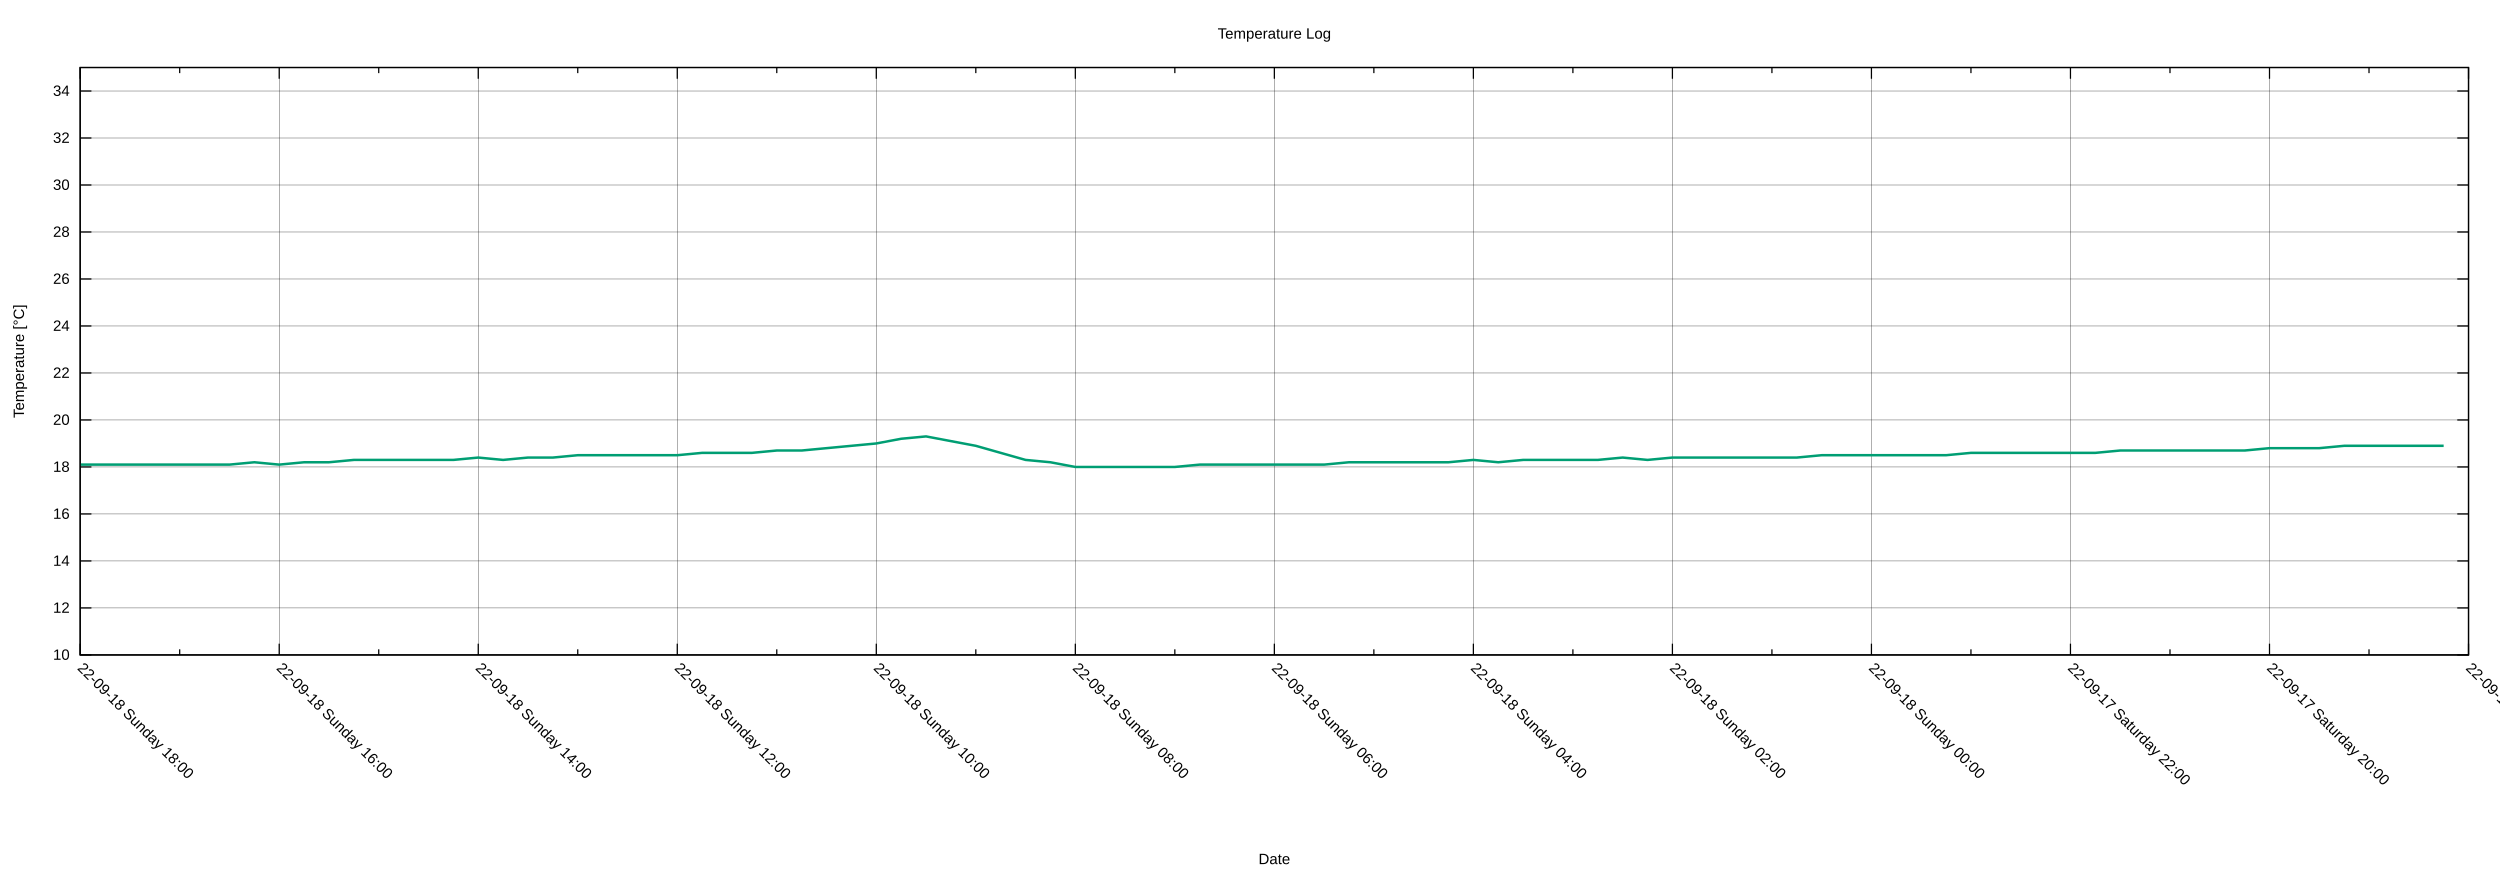
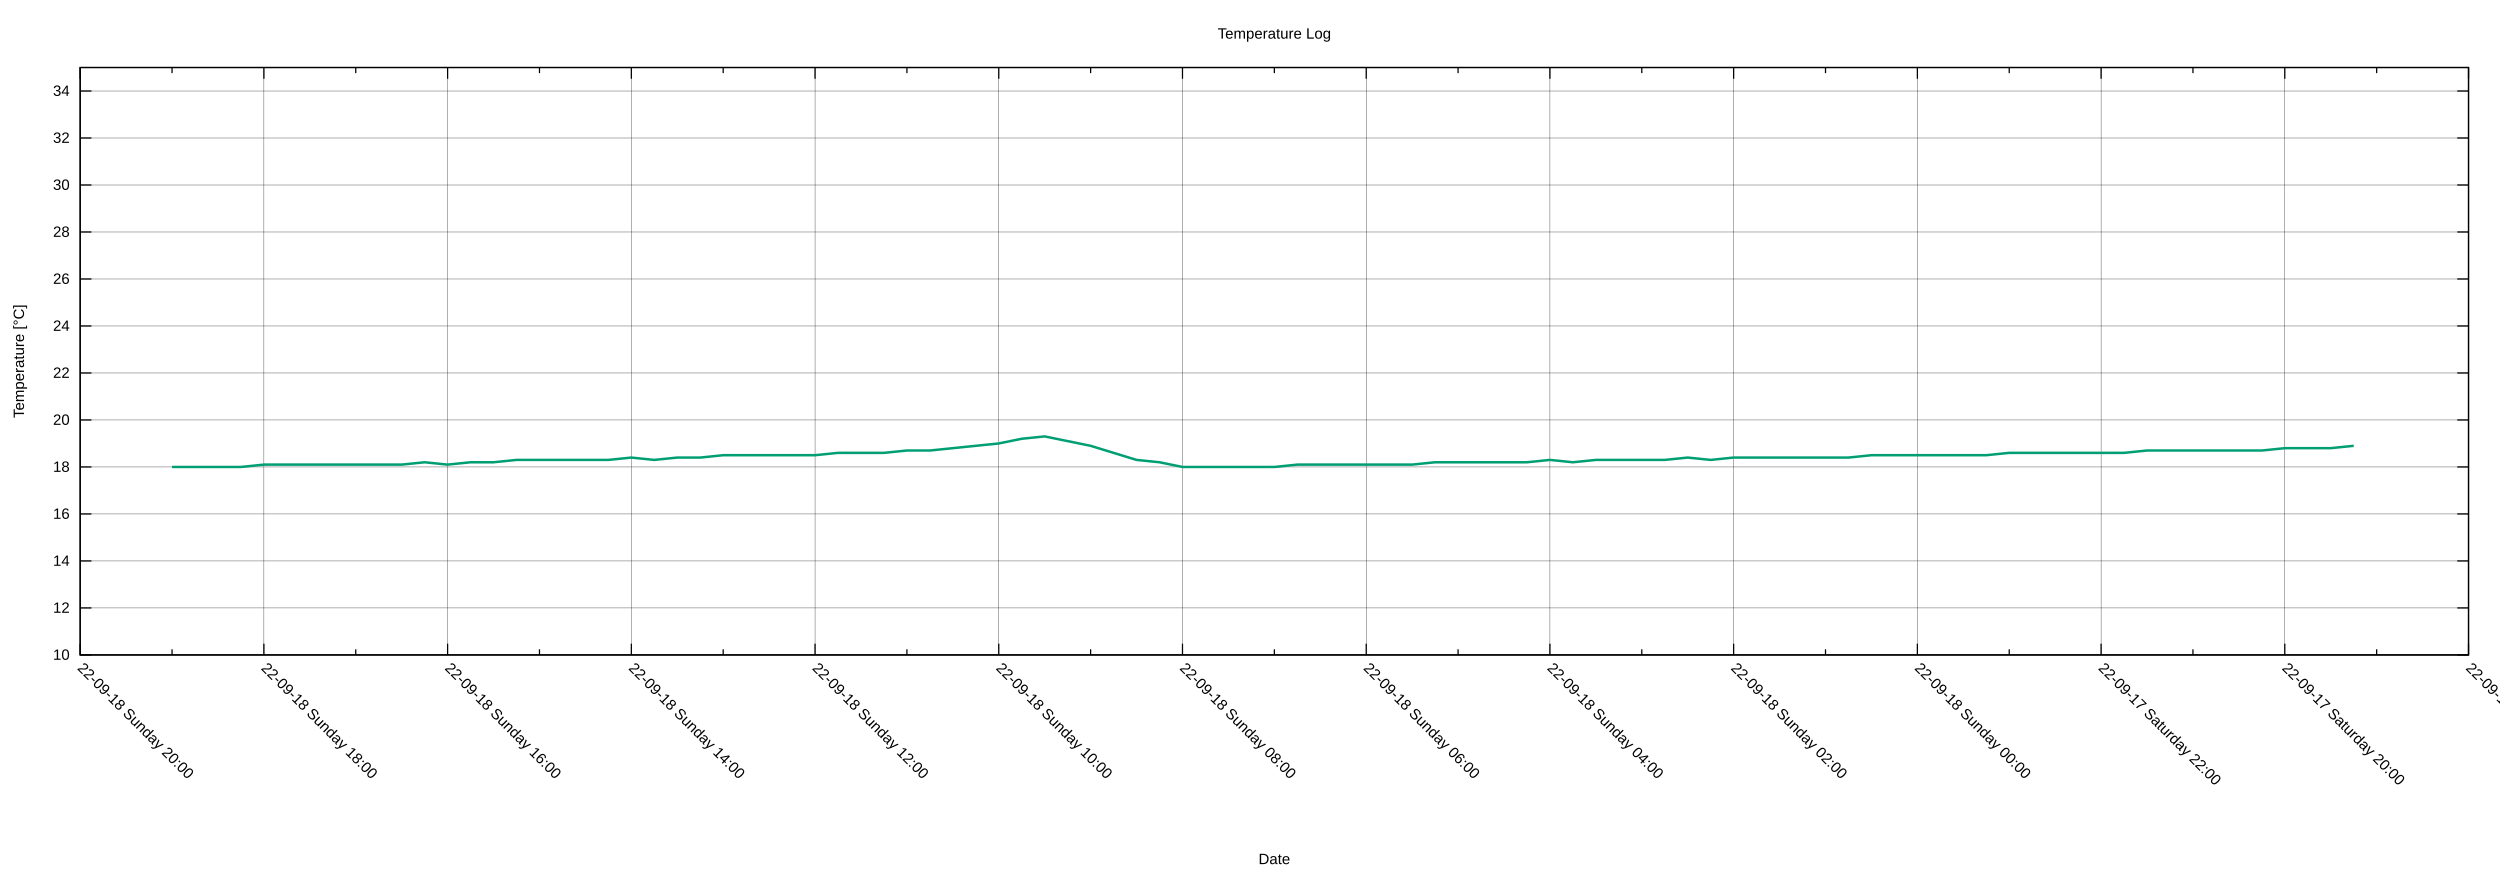
<svg xmlns="http://www.w3.org/2000/svg" xmlns:xlink="http://www.w3.org/1999/xlink" width="2000" height="700" viewBox="0 0 2000 700">
  <g id="gnuplot_canvas">
    <rect x="0" y="0" width="2000" height="700" fill="none" />
    <defs>
      <circle id="gpDot" r="0.5" stroke-width="0.5" stroke="currentColor" />
      <path id="gpPt0" stroke-width="0.222" stroke="currentColor" d="M-1,0 h2 M0,-1 v2" />
      <path id="gpPt1" stroke-width="0.222" stroke="currentColor" d="M-1,-1 L1,1 M1,-1 L-1,1" />
      <path id="gpPt2" stroke-width="0.222" stroke="currentColor" d="M-1,0 L1,0 M0,-1 L0,1 M-1,-1 L1,1 M-1,1 L1,-1" />
      <rect id="gpPt3" stroke-width="0.222" stroke="currentColor" x="-1" y="-1" width="2" height="2" />
      <rect id="gpPt4" stroke-width="0.222" stroke="currentColor" fill="currentColor" x="-1" y="-1" width="2" height="2" />
      <circle id="gpPt5" stroke-width="0.222" stroke="currentColor" cx="0" cy="0" r="1" />
      <use xlink:href="#gpPt5" id="gpPt6" fill="currentColor" stroke="none" />
      <path id="gpPt7" stroke-width="0.222" stroke="currentColor" d="M0,-1.33 L-1.33,0.67 L1.33,0.67 z" />
      <use xlink:href="#gpPt7" id="gpPt8" fill="currentColor" stroke="none" />
      <use xlink:href="#gpPt7" id="gpPt9" stroke="currentColor" transform="rotate(180)" />
      <use xlink:href="#gpPt9" id="gpPt10" fill="currentColor" stroke="none" />
      <use xlink:href="#gpPt3" id="gpPt11" stroke="currentColor" transform="rotate(45)" />
      <use xlink:href="#gpPt11" id="gpPt12" fill="currentColor" stroke="none" />
      <path id="gpPt13" stroke-width="0.222" stroke="currentColor" d="M0,1.330 L1.265,0.411 L0.782,-1.067 L-0.782,-1.076 L-1.265,0.411 z" />
      <use xlink:href="#gpPt13" id="gpPt14" fill="currentColor" stroke="none" />
      <filter id="textbox" filterUnits="objectBoundingBox" x="0" y="0" height="1" width="1">
        <feFlood flood-color="white" flood-opacity="1" result="bgnd" />
        <feComposite in="SourceGraphic" in2="bgnd" operator="atop" />
      </filter>
      <filter id="greybox" filterUnits="objectBoundingBox" x="0" y="0" height="1" width="1">
        <feFlood flood-color="lightgrey" flood-opacity="1" result="grey" />
        <feComposite in="SourceGraphic" in2="grey" operator="atop" />
      </filter>
    </defs>
    <g fill="none" color="white" stroke="currentColor" stroke-width="1.00" stroke-linecap="butt" stroke-linejoin="miter">
</g>
    <g fill="none" color="black" stroke="currentColor" stroke-width="1.00" stroke-linecap="butt" stroke-linejoin="miter">
</g>
    <g fill="none" color="black" stroke="black" stroke-width="0.25" stroke-linecap="butt" stroke-linejoin="miter">
</g>
    <g fill="none" color="black" stroke="currentColor" stroke-width="0.25" stroke-linecap="butt" stroke-linejoin="miter">
      <path stroke="black" class="gridline" d="M64.14,523.95 L1974.82,523.95  " />
    </g>
    <g fill="none" color="black" stroke="black" stroke-width="1.00" stroke-linecap="butt" stroke-linejoin="miter">
</g>
    <g fill="none" color="black" stroke="currentColor" stroke-width="1.00" stroke-linecap="butt" stroke-linejoin="miter">
      <path stroke="black" d="M64.14,523.95 L73.14,523.95 M1974.82,523.95 L1965.82,523.95  " />
      <g transform="translate(55.75,527.85)" stroke="none" fill="black" font-family="Arial" font-size="12.00" text-anchor="end">
        <text>
          <tspan font-family="Arial"> 10</tspan>
        </text>
      </g>
    </g>
    <g fill="none" color="black" stroke="currentColor" stroke-width="1.00" stroke-linecap="butt" stroke-linejoin="miter">
</g>
    <g fill="none" color="black" stroke="black" stroke-width="0.25" stroke-linecap="butt" stroke-linejoin="miter">
</g>
    <g fill="none" color="black" stroke="currentColor" stroke-width="0.25" stroke-linecap="butt" stroke-linejoin="miter">
      <path stroke="black" class="gridline" d="M64.14,486.35 L1974.82,486.35  " />
    </g>
    <g fill="none" color="black" stroke="black" stroke-width="1.00" stroke-linecap="butt" stroke-linejoin="miter">
</g>
    <g fill="none" color="black" stroke="currentColor" stroke-width="1.00" stroke-linecap="butt" stroke-linejoin="miter">
      <path stroke="black" d="M64.14,486.35 L73.14,486.35 M1974.82,486.35 L1965.82,486.35  " />
      <g transform="translate(55.75,490.25)" stroke="none" fill="black" font-family="Arial" font-size="12.00" text-anchor="end">
        <text>
          <tspan font-family="Arial"> 12</tspan>
        </text>
      </g>
    </g>
    <g fill="none" color="black" stroke="currentColor" stroke-width="1.00" stroke-linecap="butt" stroke-linejoin="miter">
</g>
    <g fill="none" color="black" stroke="black" stroke-width="0.25" stroke-linecap="butt" stroke-linejoin="miter">
</g>
    <g fill="none" color="black" stroke="currentColor" stroke-width="0.25" stroke-linecap="butt" stroke-linejoin="miter">
      <path stroke="black" class="gridline" d="M64.14,448.76 L1974.82,448.76  " />
    </g>
    <g fill="none" color="black" stroke="black" stroke-width="1.00" stroke-linecap="butt" stroke-linejoin="miter">
</g>
    <g fill="none" color="black" stroke="currentColor" stroke-width="1.00" stroke-linecap="butt" stroke-linejoin="miter">
      <path stroke="black" d="M64.14,448.76 L73.14,448.76 M1974.82,448.76 L1965.82,448.76  " />
      <g transform="translate(55.75,452.66)" stroke="none" fill="black" font-family="Arial" font-size="12.00" text-anchor="end">
        <text>
          <tspan font-family="Arial"> 14</tspan>
        </text>
      </g>
    </g>
    <g fill="none" color="black" stroke="currentColor" stroke-width="1.00" stroke-linecap="butt" stroke-linejoin="miter">
</g>
    <g fill="none" color="black" stroke="black" stroke-width="0.25" stroke-linecap="butt" stroke-linejoin="miter">
</g>
    <g fill="none" color="black" stroke="currentColor" stroke-width="0.25" stroke-linecap="butt" stroke-linejoin="miter">
      <path stroke="black" class="gridline" d="M64.14,411.16 L1974.82,411.16  " />
    </g>
    <g fill="none" color="black" stroke="black" stroke-width="1.00" stroke-linecap="butt" stroke-linejoin="miter">
</g>
    <g fill="none" color="black" stroke="currentColor" stroke-width="1.00" stroke-linecap="butt" stroke-linejoin="miter">
      <path stroke="black" d="M64.14,411.16 L73.14,411.16 M1974.82,411.16 L1965.82,411.16  " />
      <g transform="translate(55.75,415.06)" stroke="none" fill="black" font-family="Arial" font-size="12.00" text-anchor="end">
        <text>
          <tspan font-family="Arial"> 16</tspan>
        </text>
      </g>
    </g>
    <g fill="none" color="black" stroke="currentColor" stroke-width="1.00" stroke-linecap="butt" stroke-linejoin="miter">
</g>
    <g fill="none" color="black" stroke="black" stroke-width="0.25" stroke-linecap="butt" stroke-linejoin="miter">
</g>
    <g fill="none" color="black" stroke="currentColor" stroke-width="0.25" stroke-linecap="butt" stroke-linejoin="miter">
      <path stroke="black" class="gridline" d="M64.14,373.57 L1974.82,373.57  " />
    </g>
    <g fill="none" color="black" stroke="black" stroke-width="1.00" stroke-linecap="butt" stroke-linejoin="miter">
</g>
    <g fill="none" color="black" stroke="currentColor" stroke-width="1.00" stroke-linecap="butt" stroke-linejoin="miter">
      <path stroke="black" d="M64.14,373.57 L73.14,373.57 M1974.82,373.57 L1965.82,373.57  " />
      <g transform="translate(55.75,377.47)" stroke="none" fill="black" font-family="Arial" font-size="12.00" text-anchor="end">
        <text>
          <tspan font-family="Arial"> 18</tspan>
        </text>
      </g>
    </g>
    <g fill="none" color="black" stroke="currentColor" stroke-width="1.00" stroke-linecap="butt" stroke-linejoin="miter">
</g>
    <g fill="none" color="black" stroke="black" stroke-width="0.25" stroke-linecap="butt" stroke-linejoin="miter">
</g>
    <g fill="none" color="black" stroke="currentColor" stroke-width="0.25" stroke-linecap="butt" stroke-linejoin="miter">
      <path stroke="black" class="gridline" d="M64.14,335.97 L1974.82,335.97  " />
    </g>
    <g fill="none" color="black" stroke="black" stroke-width="1.00" stroke-linecap="butt" stroke-linejoin="miter">
</g>
    <g fill="none" color="black" stroke="currentColor" stroke-width="1.00" stroke-linecap="butt" stroke-linejoin="miter">
      <path stroke="black" d="M64.14,335.97 L73.14,335.97 M1974.82,335.97 L1965.82,335.97  " />
      <g transform="translate(55.75,339.87)" stroke="none" fill="black" font-family="Arial" font-size="12.00" text-anchor="end">
        <text>
          <tspan font-family="Arial"> 20</tspan>
        </text>
      </g>
    </g>
    <g fill="none" color="black" stroke="currentColor" stroke-width="1.00" stroke-linecap="butt" stroke-linejoin="miter">
</g>
    <g fill="none" color="black" stroke="black" stroke-width="0.25" stroke-linecap="butt" stroke-linejoin="miter">
</g>
    <g fill="none" color="black" stroke="currentColor" stroke-width="0.25" stroke-linecap="butt" stroke-linejoin="miter">
      <path stroke="black" class="gridline" d="M64.14,298.38 L1974.82,298.38  " />
    </g>
    <g fill="none" color="black" stroke="black" stroke-width="1.00" stroke-linecap="butt" stroke-linejoin="miter">
</g>
    <g fill="none" color="black" stroke="currentColor" stroke-width="1.00" stroke-linecap="butt" stroke-linejoin="miter">
      <path stroke="black" d="M64.14,298.38 L73.14,298.38 M1974.82,298.38 L1965.82,298.38  " />
      <g transform="translate(55.75,302.28)" stroke="none" fill="black" font-family="Arial" font-size="12.00" text-anchor="end">
        <text>
          <tspan font-family="Arial"> 22</tspan>
        </text>
      </g>
    </g>
    <g fill="none" color="black" stroke="currentColor" stroke-width="1.00" stroke-linecap="butt" stroke-linejoin="miter">
</g>
    <g fill="none" color="black" stroke="black" stroke-width="0.25" stroke-linecap="butt" stroke-linejoin="miter">
</g>
    <g fill="none" color="black" stroke="currentColor" stroke-width="0.25" stroke-linecap="butt" stroke-linejoin="miter">
      <path stroke="black" class="gridline" d="M64.14,260.78 L1974.82,260.78  " />
    </g>
    <g fill="none" color="black" stroke="black" stroke-width="1.00" stroke-linecap="butt" stroke-linejoin="miter">
</g>
    <g fill="none" color="black" stroke="currentColor" stroke-width="1.00" stroke-linecap="butt" stroke-linejoin="miter">
      <path stroke="black" d="M64.14,260.78 L73.14,260.78 M1974.82,260.78 L1965.82,260.78  " />
      <g transform="translate(55.75,264.68)" stroke="none" fill="black" font-family="Arial" font-size="12.00" text-anchor="end">
        <text>
          <tspan font-family="Arial"> 24</tspan>
        </text>
      </g>
    </g>
    <g fill="none" color="black" stroke="currentColor" stroke-width="1.00" stroke-linecap="butt" stroke-linejoin="miter">
</g>
    <g fill="none" color="black" stroke="black" stroke-width="0.25" stroke-linecap="butt" stroke-linejoin="miter">
</g>
    <g fill="none" color="black" stroke="currentColor" stroke-width="0.25" stroke-linecap="butt" stroke-linejoin="miter">
      <path stroke="black" class="gridline" d="M64.14,223.19 L1974.82,223.19  " />
    </g>
    <g fill="none" color="black" stroke="black" stroke-width="1.00" stroke-linecap="butt" stroke-linejoin="miter">
</g>
    <g fill="none" color="black" stroke="currentColor" stroke-width="1.00" stroke-linecap="butt" stroke-linejoin="miter">
      <path stroke="black" d="M64.14,223.19 L73.14,223.19 M1974.82,223.19 L1965.82,223.19  " />
      <g transform="translate(55.75,227.09)" stroke="none" fill="black" font-family="Arial" font-size="12.00" text-anchor="end">
        <text>
          <tspan font-family="Arial"> 26</tspan>
        </text>
      </g>
    </g>
    <g fill="none" color="black" stroke="currentColor" stroke-width="1.00" stroke-linecap="butt" stroke-linejoin="miter">
</g>
    <g fill="none" color="black" stroke="black" stroke-width="0.25" stroke-linecap="butt" stroke-linejoin="miter">
</g>
    <g fill="none" color="black" stroke="currentColor" stroke-width="0.25" stroke-linecap="butt" stroke-linejoin="miter">
      <path stroke="black" class="gridline" d="M64.14,185.59 L1974.82,185.59  " />
    </g>
    <g fill="none" color="black" stroke="black" stroke-width="1.00" stroke-linecap="butt" stroke-linejoin="miter">
</g>
    <g fill="none" color="black" stroke="currentColor" stroke-width="1.00" stroke-linecap="butt" stroke-linejoin="miter">
      <path stroke="black" d="M64.14,185.59 L73.14,185.59 M1974.82,185.59 L1965.82,185.59  " />
      <g transform="translate(55.75,189.49)" stroke="none" fill="black" font-family="Arial" font-size="12.00" text-anchor="end">
        <text>
          <tspan font-family="Arial"> 28</tspan>
        </text>
      </g>
    </g>
    <g fill="none" color="black" stroke="currentColor" stroke-width="1.00" stroke-linecap="butt" stroke-linejoin="miter">
</g>
    <g fill="none" color="black" stroke="black" stroke-width="0.25" stroke-linecap="butt" stroke-linejoin="miter">
</g>
    <g fill="none" color="black" stroke="currentColor" stroke-width="0.25" stroke-linecap="butt" stroke-linejoin="miter">
      <path stroke="black" class="gridline" d="M64.14,148.00 L1974.82,148.00  " />
    </g>
    <g fill="none" color="black" stroke="black" stroke-width="1.00" stroke-linecap="butt" stroke-linejoin="miter">
</g>
    <g fill="none" color="black" stroke="currentColor" stroke-width="1.00" stroke-linecap="butt" stroke-linejoin="miter">
      <path stroke="black" d="M64.14,148.00 L73.14,148.00 M1974.82,148.00 L1965.82,148.00  " />
      <g transform="translate(55.75,151.90)" stroke="none" fill="black" font-family="Arial" font-size="12.00" text-anchor="end">
        <text>
          <tspan font-family="Arial"> 30</tspan>
        </text>
      </g>
    </g>
    <g fill="none" color="black" stroke="currentColor" stroke-width="1.00" stroke-linecap="butt" stroke-linejoin="miter">
</g>
    <g fill="none" color="black" stroke="black" stroke-width="0.25" stroke-linecap="butt" stroke-linejoin="miter">
</g>
    <g fill="none" color="black" stroke="currentColor" stroke-width="0.25" stroke-linecap="butt" stroke-linejoin="miter">
      <path stroke="black" class="gridline" d="M64.14,110.40 L1974.82,110.40  " />
    </g>
    <g fill="none" color="black" stroke="black" stroke-width="1.00" stroke-linecap="butt" stroke-linejoin="miter">
</g>
    <g fill="none" color="black" stroke="currentColor" stroke-width="1.00" stroke-linecap="butt" stroke-linejoin="miter">
      <path stroke="black" d="M64.14,110.40 L73.14,110.40 M1974.82,110.40 L1965.82,110.40  " />
      <g transform="translate(55.75,114.30)" stroke="none" fill="black" font-family="Arial" font-size="12.00" text-anchor="end">
        <text>
          <tspan font-family="Arial"> 32</tspan>
        </text>
      </g>
    </g>
    <g fill="none" color="black" stroke="currentColor" stroke-width="1.00" stroke-linecap="butt" stroke-linejoin="miter">
</g>
    <g fill="none" color="black" stroke="black" stroke-width="0.25" stroke-linecap="butt" stroke-linejoin="miter">
</g>
    <g fill="none" color="black" stroke="currentColor" stroke-width="0.25" stroke-linecap="butt" stroke-linejoin="miter">
      <path stroke="black" class="gridline" d="M64.14,72.81 L1974.82,72.81  " />
    </g>
    <g fill="none" color="black" stroke="black" stroke-width="1.00" stroke-linecap="butt" stroke-linejoin="miter">
</g>
    <g fill="none" color="black" stroke="currentColor" stroke-width="1.00" stroke-linecap="butt" stroke-linejoin="miter">
      <path stroke="black" d="M64.14,72.81 L73.14,72.81 M1974.82,72.81 L1965.82,72.81  " />
      <g transform="translate(55.75,76.71)" stroke="none" fill="black" font-family="Arial" font-size="12.00" text-anchor="end">
        <text>
          <tspan font-family="Arial"> 34</tspan>
        </text>
      </g>
    </g>
    <g fill="none" color="black" stroke="currentColor" stroke-width="1.00" stroke-linecap="butt" stroke-linejoin="miter">
</g>
    <g fill="none" color="black" stroke="black" stroke-width="0.25" stroke-linecap="butt" stroke-linejoin="miter">
</g>
    <g fill="none" color="black" stroke="currentColor" stroke-width="0.25" stroke-linecap="butt" stroke-linejoin="miter">
      <path stroke="black" class="gridline" d="M1974.82,523.95 L1974.82,54.01  " />
    </g>
    <g fill="none" color="black" stroke="black" stroke-width="1.00" stroke-linecap="butt" stroke-linejoin="miter">
</g>
    <g fill="none" color="black" stroke="currentColor" stroke-width="1.00" stroke-linecap="butt" stroke-linejoin="miter">
      <path stroke="black" d="M1974.82,523.95 L1974.82,514.95 M1974.82,54.01 L1974.82,63.01  " />
      <g transform="translate(1972.06,535.10) rotate(45)" stroke="none" fill="black" font-family="Arial" font-size="12.00" text-anchor="start">
        <text>
          <tspan font-family="Arial">22-09-17 Saturday 18:00</tspan>
        </text>
      </g>
    </g>
    <g fill="none" color="black" stroke="currentColor" stroke-width="1.00" stroke-linecap="butt" stroke-linejoin="miter">
-       <path stroke="black" d="M1895.21,523.95 L1895.21,519.45 M1895.21,54.01 L1895.21,58.51  " />
-     </g>
-     <g fill="none" color="black" stroke="black" stroke-width="0.25" stroke-linecap="butt" stroke-linejoin="miter">
- </g>
-     <g fill="none" color="black" stroke="currentColor" stroke-width="0.25" stroke-linecap="butt" stroke-linejoin="miter">
-       <path stroke="black" class="gridline" d="M1815.60,523.95 L1815.60,54.01  " />
-     </g>
-     <g fill="none" color="black" stroke="black" stroke-width="1.00" stroke-linecap="butt" stroke-linejoin="miter">
- </g>
-     <g fill="none" color="black" stroke="currentColor" stroke-width="1.00" stroke-linecap="butt" stroke-linejoin="miter">
-       <path stroke="black" d="M1815.60,523.95 L1815.60,514.95 M1815.60,54.01 L1815.60,63.01  " />
-       <g transform="translate(1812.84,535.10) rotate(45)" stroke="none" fill="black" font-family="Arial" font-size="12.00" text-anchor="start">
+       <path stroke="black" d="M1901.33,523.95 L1901.33,519.45 M1901.33,54.01 L1901.33,58.51  " />
+     </g>
+     <g fill="none" color="black" stroke="black" stroke-width="0.25" stroke-linecap="butt" stroke-linejoin="miter">
+ </g>
+     <g fill="none" color="black" stroke="currentColor" stroke-width="0.25" stroke-linecap="butt" stroke-linejoin="miter">
+       <path stroke="black" class="gridline" d="M1827.84,523.95 L1827.84,54.01  " />
+     </g>
+     <g fill="none" color="black" stroke="black" stroke-width="1.00" stroke-linecap="butt" stroke-linejoin="miter">
+ </g>
+     <g fill="none" color="black" stroke="currentColor" stroke-width="1.00" stroke-linecap="butt" stroke-linejoin="miter">
+       <path stroke="black" d="M1827.84,523.95 L1827.84,514.95 M1827.84,54.01 L1827.84,63.01  " />
+       <g transform="translate(1825.08,535.10) rotate(45)" stroke="none" fill="black" font-family="Arial" font-size="12.00" text-anchor="start">
        <text>
          <tspan font-family="Arial">22-09-17 Saturday 20:00</tspan>
        </text>
      </g>
    </g>
    <g fill="none" color="black" stroke="currentColor" stroke-width="1.00" stroke-linecap="butt" stroke-linejoin="miter">
-       <path stroke="black" d="M1735.99,523.95 L1735.99,519.45 M1735.99,54.01 L1735.99,58.51  " />
-     </g>
-     <g fill="none" color="black" stroke="black" stroke-width="0.25" stroke-linecap="butt" stroke-linejoin="miter">
- </g>
-     <g fill="none" color="black" stroke="currentColor" stroke-width="0.25" stroke-linecap="butt" stroke-linejoin="miter">
-       <path stroke="black" class="gridline" d="M1656.37,523.95 L1656.37,54.01  " />
-     </g>
-     <g fill="none" color="black" stroke="black" stroke-width="1.00" stroke-linecap="butt" stroke-linejoin="miter">
- </g>
-     <g fill="none" color="black" stroke="currentColor" stroke-width="1.00" stroke-linecap="butt" stroke-linejoin="miter">
-       <path stroke="black" d="M1656.37,523.95 L1656.37,514.95 M1656.37,54.01 L1656.37,63.01  " />
-       <g transform="translate(1653.61,535.10) rotate(45)" stroke="none" fill="black" font-family="Arial" font-size="12.00" text-anchor="start">
+       <path stroke="black" d="M1754.36,523.95 L1754.36,519.45 M1754.36,54.01 L1754.36,58.51  " />
+     </g>
+     <g fill="none" color="black" stroke="black" stroke-width="0.25" stroke-linecap="butt" stroke-linejoin="miter">
+ </g>
+     <g fill="none" color="black" stroke="currentColor" stroke-width="0.25" stroke-linecap="butt" stroke-linejoin="miter">
+       <path stroke="black" class="gridline" d="M1680.87,523.95 L1680.87,54.01  " />
+     </g>
+     <g fill="none" color="black" stroke="black" stroke-width="1.00" stroke-linecap="butt" stroke-linejoin="miter">
+ </g>
+     <g fill="none" color="black" stroke="currentColor" stroke-width="1.00" stroke-linecap="butt" stroke-linejoin="miter">
+       <path stroke="black" d="M1680.87,523.95 L1680.87,514.95 M1680.87,54.01 L1680.87,63.01  " />
+       <g transform="translate(1678.11,535.10) rotate(45)" stroke="none" fill="black" font-family="Arial" font-size="12.00" text-anchor="start">
        <text>
          <tspan font-family="Arial">22-09-17 Saturday 22:00</tspan>
        </text>
      </g>
    </g>
    <g fill="none" color="black" stroke="currentColor" stroke-width="1.00" stroke-linecap="butt" stroke-linejoin="miter">
-       <path stroke="black" d="M1576.76,523.95 L1576.76,519.45 M1576.76,54.01 L1576.76,58.51  " />
-     </g>
-     <g fill="none" color="black" stroke="black" stroke-width="0.25" stroke-linecap="butt" stroke-linejoin="miter">
- </g>
-     <g fill="none" color="black" stroke="currentColor" stroke-width="0.25" stroke-linecap="butt" stroke-linejoin="miter">
-       <path stroke="black" class="gridline" d="M1497.15,523.95 L1497.15,54.01  " />
-     </g>
-     <g fill="none" color="black" stroke="black" stroke-width="1.00" stroke-linecap="butt" stroke-linejoin="miter">
- </g>
-     <g fill="none" color="black" stroke="currentColor" stroke-width="1.00" stroke-linecap="butt" stroke-linejoin="miter">
-       <path stroke="black" d="M1497.15,523.95 L1497.15,514.95 M1497.15,54.01 L1497.15,63.01  " />
-       <g transform="translate(1494.39,535.10) rotate(45)" stroke="none" fill="black" font-family="Arial" font-size="12.00" text-anchor="start">
+       <path stroke="black" d="M1607.38,523.95 L1607.38,519.45 M1607.38,54.01 L1607.38,58.51  " />
+     </g>
+     <g fill="none" color="black" stroke="black" stroke-width="0.25" stroke-linecap="butt" stroke-linejoin="miter">
+ </g>
+     <g fill="none" color="black" stroke="currentColor" stroke-width="0.25" stroke-linecap="butt" stroke-linejoin="miter">
+       <path stroke="black" class="gridline" d="M1533.89,523.95 L1533.89,54.01  " />
+     </g>
+     <g fill="none" color="black" stroke="black" stroke-width="1.00" stroke-linecap="butt" stroke-linejoin="miter">
+ </g>
+     <g fill="none" color="black" stroke="currentColor" stroke-width="1.00" stroke-linecap="butt" stroke-linejoin="miter">
+       <path stroke="black" d="M1533.89,523.95 L1533.89,514.95 M1533.89,54.01 L1533.89,63.01  " />
+       <g transform="translate(1531.13,535.10) rotate(45)" stroke="none" fill="black" font-family="Arial" font-size="12.00" text-anchor="start">
        <text>
          <tspan font-family="Arial">22-09-18 Sunday 00:00</tspan>
        </text>
      </g>
    </g>
    <g fill="none" color="black" stroke="currentColor" stroke-width="1.00" stroke-linecap="butt" stroke-linejoin="miter">
-       <path stroke="black" d="M1417.54,523.95 L1417.54,519.45 M1417.54,54.01 L1417.54,58.51  " />
-     </g>
-     <g fill="none" color="black" stroke="black" stroke-width="0.25" stroke-linecap="butt" stroke-linejoin="miter">
- </g>
-     <g fill="none" color="black" stroke="currentColor" stroke-width="0.25" stroke-linecap="butt" stroke-linejoin="miter">
-       <path stroke="black" class="gridline" d="M1337.93,523.95 L1337.93,54.01  " />
-     </g>
-     <g fill="none" color="black" stroke="black" stroke-width="1.00" stroke-linecap="butt" stroke-linejoin="miter">
- </g>
-     <g fill="none" color="black" stroke="currentColor" stroke-width="1.00" stroke-linecap="butt" stroke-linejoin="miter">
-       <path stroke="black" d="M1337.93,523.95 L1337.93,514.95 M1337.93,54.01 L1337.93,63.01  " />
-       <g transform="translate(1335.17,535.10) rotate(45)" stroke="none" fill="black" font-family="Arial" font-size="12.00" text-anchor="start">
+       <path stroke="black" d="M1460.41,523.95 L1460.41,519.45 M1460.41,54.01 L1460.41,58.51  " />
+     </g>
+     <g fill="none" color="black" stroke="black" stroke-width="0.25" stroke-linecap="butt" stroke-linejoin="miter">
+ </g>
+     <g fill="none" color="black" stroke="currentColor" stroke-width="0.25" stroke-linecap="butt" stroke-linejoin="miter">
+       <path stroke="black" class="gridline" d="M1386.92,523.95 L1386.92,54.01  " />
+     </g>
+     <g fill="none" color="black" stroke="black" stroke-width="1.00" stroke-linecap="butt" stroke-linejoin="miter">
+ </g>
+     <g fill="none" color="black" stroke="currentColor" stroke-width="1.00" stroke-linecap="butt" stroke-linejoin="miter">
+       <path stroke="black" d="M1386.92,523.95 L1386.92,514.95 M1386.92,54.01 L1386.92,63.01  " />
+       <g transform="translate(1384.16,535.10) rotate(45)" stroke="none" fill="black" font-family="Arial" font-size="12.00" text-anchor="start">
        <text>
          <tspan font-family="Arial">22-09-18 Sunday 02:00</tspan>
        </text>
      </g>
    </g>
    <g fill="none" color="black" stroke="currentColor" stroke-width="1.00" stroke-linecap="butt" stroke-linejoin="miter">
-       <path stroke="black" d="M1258.32,523.95 L1258.32,519.45 M1258.32,54.01 L1258.32,58.51  " />
-     </g>
-     <g fill="none" color="black" stroke="black" stroke-width="0.25" stroke-linecap="butt" stroke-linejoin="miter">
- </g>
-     <g fill="none" color="black" stroke="currentColor" stroke-width="0.25" stroke-linecap="butt" stroke-linejoin="miter">
-       <path stroke="black" class="gridline" d="M1178.70,523.95 L1178.70,54.01  " />
-     </g>
-     <g fill="none" color="black" stroke="black" stroke-width="1.00" stroke-linecap="butt" stroke-linejoin="miter">
- </g>
-     <g fill="none" color="black" stroke="currentColor" stroke-width="1.00" stroke-linecap="butt" stroke-linejoin="miter">
-       <path stroke="black" d="M1178.70,523.95 L1178.70,514.95 M1178.70,54.01 L1178.70,63.01  " />
-       <g transform="translate(1175.94,535.10) rotate(45)" stroke="none" fill="black" font-family="Arial" font-size="12.00" text-anchor="start">
+       <path stroke="black" d="M1313.43,523.95 L1313.43,519.45 M1313.43,54.01 L1313.43,58.51  " />
+     </g>
+     <g fill="none" color="black" stroke="black" stroke-width="0.25" stroke-linecap="butt" stroke-linejoin="miter">
+ </g>
+     <g fill="none" color="black" stroke="currentColor" stroke-width="0.25" stroke-linecap="butt" stroke-linejoin="miter">
+       <path stroke="black" class="gridline" d="M1239.94,523.95 L1239.94,54.01  " />
+     </g>
+     <g fill="none" color="black" stroke="black" stroke-width="1.00" stroke-linecap="butt" stroke-linejoin="miter">
+ </g>
+     <g fill="none" color="black" stroke="currentColor" stroke-width="1.00" stroke-linecap="butt" stroke-linejoin="miter">
+       <path stroke="black" d="M1239.94,523.95 L1239.94,514.95 M1239.94,54.01 L1239.94,63.01  " />
+       <g transform="translate(1237.18,535.10) rotate(45)" stroke="none" fill="black" font-family="Arial" font-size="12.00" text-anchor="start">
        <text>
          <tspan font-family="Arial">22-09-18 Sunday 04:00</tspan>
        </text>
      </g>
    </g>
    <g fill="none" color="black" stroke="currentColor" stroke-width="1.00" stroke-linecap="butt" stroke-linejoin="miter">
-       <path stroke="black" d="M1099.09,523.95 L1099.09,519.45 M1099.09,54.01 L1099.09,58.51  " />
-     </g>
-     <g fill="none" color="black" stroke="black" stroke-width="0.25" stroke-linecap="butt" stroke-linejoin="miter">
- </g>
-     <g fill="none" color="black" stroke="currentColor" stroke-width="0.25" stroke-linecap="butt" stroke-linejoin="miter">
-       <path stroke="black" class="gridline" d="M1019.48,523.95 L1019.48,54.01  " />
-     </g>
-     <g fill="none" color="black" stroke="black" stroke-width="1.00" stroke-linecap="butt" stroke-linejoin="miter">
- </g>
-     <g fill="none" color="black" stroke="currentColor" stroke-width="1.00" stroke-linecap="butt" stroke-linejoin="miter">
-       <path stroke="black" d="M1019.48,523.95 L1019.48,514.95 M1019.48,54.01 L1019.48,63.01  " />
-       <g transform="translate(1016.72,535.10) rotate(45)" stroke="none" fill="black" font-family="Arial" font-size="12.00" text-anchor="start">
+       <path stroke="black" d="M1166.46,523.95 L1166.46,519.45 M1166.46,54.01 L1166.46,58.51  " />
+     </g>
+     <g fill="none" color="black" stroke="black" stroke-width="0.25" stroke-linecap="butt" stroke-linejoin="miter">
+ </g>
+     <g fill="none" color="black" stroke="currentColor" stroke-width="0.25" stroke-linecap="butt" stroke-linejoin="miter">
+       <path stroke="black" class="gridline" d="M1092.97,523.95 L1092.97,54.01  " />
+     </g>
+     <g fill="none" color="black" stroke="black" stroke-width="1.00" stroke-linecap="butt" stroke-linejoin="miter">
+ </g>
+     <g fill="none" color="black" stroke="currentColor" stroke-width="1.00" stroke-linecap="butt" stroke-linejoin="miter">
+       <path stroke="black" d="M1092.97,523.95 L1092.97,514.95 M1092.97,54.01 L1092.97,63.01  " />
+       <g transform="translate(1090.21,535.10) rotate(45)" stroke="none" fill="black" font-family="Arial" font-size="12.00" text-anchor="start">
        <text>
          <tspan font-family="Arial">22-09-18 Sunday 06:00</tspan>
        </text>
      </g>
    </g>
    <g fill="none" color="black" stroke="currentColor" stroke-width="1.00" stroke-linecap="butt" stroke-linejoin="miter">
-       <path stroke="black" d="M939.87,523.95 L939.87,519.45 M939.87,54.01 L939.87,58.51  " />
-     </g>
-     <g fill="none" color="black" stroke="black" stroke-width="0.25" stroke-linecap="butt" stroke-linejoin="miter">
- </g>
-     <g fill="none" color="black" stroke="currentColor" stroke-width="0.25" stroke-linecap="butt" stroke-linejoin="miter">
-       <path stroke="black" class="gridline" d="M860.26,523.95 L860.26,54.01  " />
-     </g>
-     <g fill="none" color="black" stroke="black" stroke-width="1.00" stroke-linecap="butt" stroke-linejoin="miter">
- </g>
-     <g fill="none" color="black" stroke="currentColor" stroke-width="1.00" stroke-linecap="butt" stroke-linejoin="miter">
-       <path stroke="black" d="M860.26,523.95 L860.26,514.95 M860.26,54.01 L860.26,63.01  " />
-       <g transform="translate(857.50,535.10) rotate(45)" stroke="none" fill="black" font-family="Arial" font-size="12.00" text-anchor="start">
+       <path stroke="black" d="M1019.48,523.95 L1019.48,519.45 M1019.48,54.01 L1019.48,58.51  " />
+     </g>
+     <g fill="none" color="black" stroke="black" stroke-width="0.25" stroke-linecap="butt" stroke-linejoin="miter">
+ </g>
+     <g fill="none" color="black" stroke="currentColor" stroke-width="0.25" stroke-linecap="butt" stroke-linejoin="miter">
+       <path stroke="black" class="gridline" d="M945.99,523.95 L945.99,54.01  " />
+     </g>
+     <g fill="none" color="black" stroke="black" stroke-width="1.00" stroke-linecap="butt" stroke-linejoin="miter">
+ </g>
+     <g fill="none" color="black" stroke="currentColor" stroke-width="1.00" stroke-linecap="butt" stroke-linejoin="miter">
+       <path stroke="black" d="M945.99,523.95 L945.99,514.95 M945.99,54.01 L945.99,63.01  " />
+       <g transform="translate(943.23,535.10) rotate(45)" stroke="none" fill="black" font-family="Arial" font-size="12.00" text-anchor="start">
        <text>
          <tspan font-family="Arial">22-09-18 Sunday 08:00</tspan>
        </text>
      </g>
    </g>
    <g fill="none" color="black" stroke="currentColor" stroke-width="1.00" stroke-linecap="butt" stroke-linejoin="miter">
-       <path stroke="black" d="M780.65,523.95 L780.65,519.45 M780.65,54.01 L780.65,58.51  " />
-     </g>
-     <g fill="none" color="black" stroke="black" stroke-width="0.25" stroke-linecap="butt" stroke-linejoin="miter">
- </g>
-     <g fill="none" color="black" stroke="currentColor" stroke-width="0.25" stroke-linecap="butt" stroke-linejoin="miter">
-       <path stroke="black" class="gridline" d="M701.03,523.95 L701.03,54.01  " />
-     </g>
-     <g fill="none" color="black" stroke="black" stroke-width="1.00" stroke-linecap="butt" stroke-linejoin="miter">
- </g>
-     <g fill="none" color="black" stroke="currentColor" stroke-width="1.00" stroke-linecap="butt" stroke-linejoin="miter">
-       <path stroke="black" d="M701.03,523.95 L701.03,514.95 M701.03,54.01 L701.03,63.01  " />
-       <g transform="translate(698.27,535.10) rotate(45)" stroke="none" fill="black" font-family="Arial" font-size="12.00" text-anchor="start">
+       <path stroke="black" d="M872.50,523.95 L872.50,519.45 M872.50,54.01 L872.50,58.51  " />
+     </g>
+     <g fill="none" color="black" stroke="black" stroke-width="0.25" stroke-linecap="butt" stroke-linejoin="miter">
+ </g>
+     <g fill="none" color="black" stroke="currentColor" stroke-width="0.25" stroke-linecap="butt" stroke-linejoin="miter">
+       <path stroke="black" class="gridline" d="M799.02,523.95 L799.02,54.01  " />
+     </g>
+     <g fill="none" color="black" stroke="black" stroke-width="1.00" stroke-linecap="butt" stroke-linejoin="miter">
+ </g>
+     <g fill="none" color="black" stroke="currentColor" stroke-width="1.00" stroke-linecap="butt" stroke-linejoin="miter">
+       <path stroke="black" d="M799.02,523.95 L799.02,514.95 M799.02,54.01 L799.02,63.01  " />
+       <g transform="translate(796.26,535.10) rotate(45)" stroke="none" fill="black" font-family="Arial" font-size="12.00" text-anchor="start">
        <text>
          <tspan font-family="Arial">22-09-18 Sunday 10:00</tspan>
        </text>
      </g>
    </g>
    <g fill="none" color="black" stroke="currentColor" stroke-width="1.00" stroke-linecap="butt" stroke-linejoin="miter">
-       <path stroke="black" d="M621.42,523.95 L621.42,519.45 M621.42,54.01 L621.42,58.51  " />
-     </g>
-     <g fill="none" color="black" stroke="black" stroke-width="0.25" stroke-linecap="butt" stroke-linejoin="miter">
- </g>
-     <g fill="none" color="black" stroke="currentColor" stroke-width="0.25" stroke-linecap="butt" stroke-linejoin="miter">
-       <path stroke="black" class="gridline" d="M541.81,523.95 L541.81,54.01  " />
-     </g>
-     <g fill="none" color="black" stroke="black" stroke-width="1.00" stroke-linecap="butt" stroke-linejoin="miter">
- </g>
-     <g fill="none" color="black" stroke="currentColor" stroke-width="1.00" stroke-linecap="butt" stroke-linejoin="miter">
-       <path stroke="black" d="M541.81,523.95 L541.81,514.95 M541.81,54.01 L541.81,63.01  " />
-       <g transform="translate(539.05,535.10) rotate(45)" stroke="none" fill="black" font-family="Arial" font-size="12.00" text-anchor="start">
+       <path stroke="black" d="M725.53,523.95 L725.53,519.45 M725.53,54.01 L725.53,58.51  " />
+     </g>
+     <g fill="none" color="black" stroke="black" stroke-width="0.25" stroke-linecap="butt" stroke-linejoin="miter">
+ </g>
+     <g fill="none" color="black" stroke="currentColor" stroke-width="0.25" stroke-linecap="butt" stroke-linejoin="miter">
+       <path stroke="black" class="gridline" d="M652.04,523.95 L652.04,54.01  " />
+     </g>
+     <g fill="none" color="black" stroke="black" stroke-width="1.00" stroke-linecap="butt" stroke-linejoin="miter">
+ </g>
+     <g fill="none" color="black" stroke="currentColor" stroke-width="1.00" stroke-linecap="butt" stroke-linejoin="miter">
+       <path stroke="black" d="M652.04,523.95 L652.04,514.95 M652.04,54.01 L652.04,63.01  " />
+       <g transform="translate(649.28,535.10) rotate(45)" stroke="none" fill="black" font-family="Arial" font-size="12.00" text-anchor="start">
        <text>
          <tspan font-family="Arial">22-09-18 Sunday 12:00</tspan>
        </text>
      </g>
    </g>
    <g fill="none" color="black" stroke="currentColor" stroke-width="1.00" stroke-linecap="butt" stroke-linejoin="miter">
-       <path stroke="black" d="M462.20,523.95 L462.20,519.45 M462.20,54.01 L462.20,58.51  " />
-     </g>
-     <g fill="none" color="black" stroke="black" stroke-width="0.25" stroke-linecap="butt" stroke-linejoin="miter">
- </g>
-     <g fill="none" color="black" stroke="currentColor" stroke-width="0.25" stroke-linecap="butt" stroke-linejoin="miter">
-       <path stroke="black" class="gridline" d="M382.59,523.95 L382.59,54.01  " />
-     </g>
-     <g fill="none" color="black" stroke="black" stroke-width="1.00" stroke-linecap="butt" stroke-linejoin="miter">
- </g>
-     <g fill="none" color="black" stroke="currentColor" stroke-width="1.00" stroke-linecap="butt" stroke-linejoin="miter">
-       <path stroke="black" d="M382.59,523.95 L382.59,514.95 M382.59,54.01 L382.59,63.01  " />
-       <g transform="translate(379.83,535.10) rotate(45)" stroke="none" fill="black" font-family="Arial" font-size="12.00" text-anchor="start">
+       <path stroke="black" d="M578.55,523.95 L578.55,519.45 M578.55,54.01 L578.55,58.51  " />
+     </g>
+     <g fill="none" color="black" stroke="black" stroke-width="0.25" stroke-linecap="butt" stroke-linejoin="miter">
+ </g>
+     <g fill="none" color="black" stroke="currentColor" stroke-width="0.25" stroke-linecap="butt" stroke-linejoin="miter">
+       <path stroke="black" class="gridline" d="M505.07,523.95 L505.07,54.01  " />
+     </g>
+     <g fill="none" color="black" stroke="black" stroke-width="1.00" stroke-linecap="butt" stroke-linejoin="miter">
+ </g>
+     <g fill="none" color="black" stroke="currentColor" stroke-width="1.00" stroke-linecap="butt" stroke-linejoin="miter">
+       <path stroke="black" d="M505.07,523.95 L505.07,514.95 M505.07,54.01 L505.07,63.01  " />
+       <g transform="translate(502.31,535.10) rotate(45)" stroke="none" fill="black" font-family="Arial" font-size="12.00" text-anchor="start">
        <text>
          <tspan font-family="Arial">22-09-18 Sunday 14:00</tspan>
        </text>
      </g>
    </g>
    <g fill="none" color="black" stroke="currentColor" stroke-width="1.00" stroke-linecap="butt" stroke-linejoin="miter">
-       <path stroke="black" d="M302.98,523.95 L302.98,519.45 M302.98,54.01 L302.98,58.51  " />
-     </g>
-     <g fill="none" color="black" stroke="black" stroke-width="0.25" stroke-linecap="butt" stroke-linejoin="miter">
- </g>
-     <g fill="none" color="black" stroke="currentColor" stroke-width="0.25" stroke-linecap="butt" stroke-linejoin="miter">
-       <path stroke="black" class="gridline" d="M223.36,523.95 L223.36,54.01  " />
-     </g>
-     <g fill="none" color="black" stroke="black" stroke-width="1.00" stroke-linecap="butt" stroke-linejoin="miter">
- </g>
-     <g fill="none" color="black" stroke="currentColor" stroke-width="1.00" stroke-linecap="butt" stroke-linejoin="miter">
-       <path stroke="black" d="M223.36,523.95 L223.36,514.95 M223.36,54.01 L223.36,63.01  " />
-       <g transform="translate(220.60,535.10) rotate(45)" stroke="none" fill="black" font-family="Arial" font-size="12.00" text-anchor="start">
+       <path stroke="black" d="M431.58,523.95 L431.58,519.45 M431.58,54.01 L431.58,58.51  " />
+     </g>
+     <g fill="none" color="black" stroke="black" stroke-width="0.25" stroke-linecap="butt" stroke-linejoin="miter">
+ </g>
+     <g fill="none" color="black" stroke="currentColor" stroke-width="0.25" stroke-linecap="butt" stroke-linejoin="miter">
+       <path stroke="black" class="gridline" d="M358.09,523.95 L358.09,54.01  " />
+     </g>
+     <g fill="none" color="black" stroke="black" stroke-width="1.00" stroke-linecap="butt" stroke-linejoin="miter">
+ </g>
+     <g fill="none" color="black" stroke="currentColor" stroke-width="1.00" stroke-linecap="butt" stroke-linejoin="miter">
+       <path stroke="black" d="M358.09,523.95 L358.09,514.95 M358.09,54.01 L358.09,63.01  " />
+       <g transform="translate(355.33,535.10) rotate(45)" stroke="none" fill="black" font-family="Arial" font-size="12.00" text-anchor="start">
        <text>
          <tspan font-family="Arial">22-09-18 Sunday 16:00</tspan>
        </text>
      </g>
    </g>
    <g fill="none" color="black" stroke="currentColor" stroke-width="1.00" stroke-linecap="butt" stroke-linejoin="miter">
-       <path stroke="black" d="M143.75,523.95 L143.75,519.45 M143.75,54.01 L143.75,58.51  " />
+       <path stroke="black" d="M284.60,523.95 L284.60,519.45 M284.60,54.01 L284.60,58.51  " />
+     </g>
+     <g fill="none" color="black" stroke="black" stroke-width="0.25" stroke-linecap="butt" stroke-linejoin="miter">
+ </g>
+     <g fill="none" color="black" stroke="currentColor" stroke-width="0.25" stroke-linecap="butt" stroke-linejoin="miter">
+       <path stroke="black" class="gridline" d="M211.12,523.95 L211.12,54.01  " />
+     </g>
+     <g fill="none" color="black" stroke="black" stroke-width="1.00" stroke-linecap="butt" stroke-linejoin="miter">
+ </g>
+     <g fill="none" color="black" stroke="currentColor" stroke-width="1.00" stroke-linecap="butt" stroke-linejoin="miter">
+       <path stroke="black" d="M211.12,523.95 L211.12,514.95 M211.12,54.01 L211.12,63.01  " />
+       <g transform="translate(208.36,535.10) rotate(45)" stroke="none" fill="black" font-family="Arial" font-size="12.00" text-anchor="start">
+         <text>
+           <tspan font-family="Arial">22-09-18 Sunday 18:00</tspan>
+         </text>
+       </g>
+     </g>
+     <g fill="none" color="black" stroke="currentColor" stroke-width="1.00" stroke-linecap="butt" stroke-linejoin="miter">
+       <path stroke="black" d="M137.63,523.95 L137.63,519.45 M137.63,54.01 L137.63,58.51  " />
    </g>
    <g fill="none" color="black" stroke="black" stroke-width="0.25" stroke-linecap="butt" stroke-linejoin="miter">
</g>
    <g fill="none" color="black" stroke="currentColor" stroke-width="0.25" stroke-linecap="butt" stroke-linejoin="miter">
      <path stroke="black" class="gridline" d="M64.14,523.95 L64.14,54.01  " />
    </g>
    <g fill="none" color="black" stroke="black" stroke-width="1.00" stroke-linecap="butt" stroke-linejoin="miter">
</g>
    <g fill="none" color="black" stroke="currentColor" stroke-width="1.00" stroke-linecap="butt" stroke-linejoin="miter">
      <path stroke="black" d="M64.14,523.95 L64.14,514.95 M64.14,54.01 L64.14,63.01  " />
      <g transform="translate(61.38,535.10) rotate(45)" stroke="none" fill="black" font-family="Arial" font-size="12.00" text-anchor="start">
        <text>
-           <tspan font-family="Arial">22-09-18 Sunday 18:00</tspan>
+           <tspan font-family="Arial">22-09-18 Sunday 20:00</tspan>
        </text>
      </g>
    </g>
    <g fill="none" color="black" stroke="currentColor" stroke-width="1.00" stroke-linecap="butt" stroke-linejoin="miter">
</g>
    <g fill="none" color="black" stroke="currentColor" stroke-width="1.00" stroke-linecap="butt" stroke-linejoin="miter">
      <path stroke="black" d="M64.14,54.01 L64.14,523.95 L1974.82,523.95 L1974.82,54.01 L64.14,54.01 Z  " />
    </g>
    <g fill="none" color="black" stroke="currentColor" stroke-width="1.00" stroke-linecap="butt" stroke-linejoin="miter">
      <g transform="translate(19.18,288.98) rotate(270)" stroke="none" fill="black" font-family="Arial" font-size="12.00" text-anchor="middle">
        <text>
          <tspan font-family="Arial">Temperature [°C]</tspan>
        </text>
      </g>
    </g>
    <g fill="none" color="black" stroke="currentColor" stroke-width="1.00" stroke-linecap="butt" stroke-linejoin="miter">
      <g transform="translate(1019.48,691.30)" stroke="none" fill="black" font-family="Arial" font-size="12.00" text-anchor="middle">
        <text>
          <tspan font-family="Arial">Date</tspan>
        </text>
      </g>
    </g>
    <g fill="none" color="black" stroke="currentColor" stroke-width="1.00" stroke-linecap="butt" stroke-linejoin="miter">
</g>
    <g id="gnuplot_plot_1">
      <g fill="none" color="white" stroke="currentColor" stroke-width="2.00" stroke-linecap="butt" stroke-linejoin="miter">
</g>
      <g fill="none" color="black" stroke="currentColor" stroke-width="2.00" stroke-linecap="butt" stroke-linejoin="miter">
-         <path stroke="rgb(  0, 158, 115)" d="M64.14,371.69 L84.04,371.69 L103.95,371.69 L123.85,371.69 L143.75,371.69 L163.65,371.69 L183.56,371.69 L203.46,369.81   L223.36,371.69 L243.27,369.81 L263.17,369.81 L283.07,367.93 L302.98,367.93 L322.88,367.93 L342.78,367.93 L362.68,367.93   L382.59,366.05 L402.49,367.93 L422.39,366.05 L442.30,366.05 L462.20,364.17 L482.10,364.17 L502.00,364.17 L521.91,364.17   L541.81,364.17 L561.71,362.29 L581.62,362.29 L601.52,362.29 L621.42,360.41 L641.32,360.41 L661.23,358.53 L681.13,356.65   L701.03,354.77 L720.94,351.01 L740.84,349.13 L760.74,352.89 L780.65,356.65 L800.55,362.29 L820.45,367.93 L840.35,369.81   L860.26,373.57 L880.16,373.57 L900.06,373.57 L919.97,373.57 L939.87,373.57 L959.77,371.69 L979.67,371.69 L999.58,371.69   L1019.48,371.69 L1039.38,371.69 L1059.29,371.69 L1079.19,369.81 L1099.09,369.81 L1118.99,369.81 L1138.90,369.81 L1158.80,369.81   L1178.70,367.93 L1198.61,369.81 L1218.51,367.93 L1238.41,367.93 L1258.32,367.93 L1278.22,367.93 L1298.12,366.05 L1318.02,367.93   L1337.93,366.05 L1357.83,366.05 L1377.73,366.05 L1397.64,366.05 L1417.54,366.05 L1437.44,366.05 L1457.34,364.17 L1477.25,364.17   L1497.15,364.17 L1517.05,364.17 L1536.96,364.17 L1556.86,364.17 L1576.76,362.29 L1596.66,362.29 L1616.57,362.29 L1636.47,362.29   L1656.37,362.29 L1676.28,362.29 L1696.18,360.41 L1716.08,360.41 L1735.99,360.41 L1755.89,360.41 L1775.79,360.41 L1795.69,360.41   L1815.60,358.53 L1835.50,358.53 L1855.40,358.53 L1875.31,356.65 L1895.21,356.65 L1915.11,356.65 L1935.01,356.65 L1954.92,356.65    " />
+         <path stroke="rgb(  0, 158, 115)" d="M137.63,373.57 L156.00,373.57 L174.37,373.57 L192.74,373.57 L211.12,371.69 L229.49,371.69 L247.86,371.69 L266.23,371.69   L284.60,371.69 L302.98,371.69 L321.35,371.69 L339.72,369.81 L358.09,371.69 L376.46,369.81 L394.83,369.81 L413.21,367.93   L431.58,367.93 L449.95,367.93 L468.32,367.93 L486.69,367.93 L505.07,366.05 L523.44,367.93 L541.81,366.05 L560.18,366.05   L578.55,364.17 L596.93,364.17 L615.30,364.17 L633.67,364.17 L652.04,364.17 L670.41,362.29 L688.79,362.29 L707.16,362.29   L725.53,360.41 L743.90,360.41 L762.27,358.53 L780.65,356.65 L799.02,354.77 L817.39,351.01 L835.76,349.13 L854.13,352.89   L872.50,356.65 L890.88,362.29 L909.25,367.93 L927.62,369.81 L945.99,373.57 L964.36,373.57 L982.74,373.57 L1001.11,373.57   L1019.48,373.57 L1037.85,371.69 L1056.22,371.69 L1074.60,371.69 L1092.97,371.69 L1111.34,371.69 L1129.71,371.69 L1148.08,369.81   L1166.46,369.81 L1184.83,369.81 L1203.20,369.81 L1221.57,369.81 L1239.94,367.93 L1258.32,369.81 L1276.69,367.93 L1295.06,367.93   L1313.43,367.93 L1331.80,367.93 L1350.17,366.05 L1368.55,367.93 L1386.92,366.05 L1405.29,366.05 L1423.66,366.05 L1442.03,366.05   L1460.41,366.05 L1478.78,366.05 L1497.15,364.17 L1515.52,364.17 L1533.89,364.17 L1552.27,364.17 L1570.64,364.17 L1589.01,364.17   L1607.38,362.29 L1625.75,362.29 L1644.13,362.29 L1662.50,362.29 L1680.87,362.29 L1699.24,362.29 L1717.61,360.41 L1735.99,360.41   L1754.36,360.41 L1772.73,360.41 L1791.10,360.41 L1809.47,360.41 L1827.84,358.53 L1846.22,358.53 L1864.59,358.53 L1882.96,356.65    " />
      </g>
    </g>
    <g fill="none" color="black" stroke="currentColor" stroke-width="2.00" stroke-linecap="butt" stroke-linejoin="miter">
</g>
    <g fill="none" color="black" stroke="black" stroke-width="1.00" stroke-linecap="butt" stroke-linejoin="miter">
</g>
    <g fill="none" color="black" stroke="currentColor" stroke-width="1.00" stroke-linecap="butt" stroke-linejoin="miter">
      <path stroke="black" d="M64.14,54.01 L64.14,523.95 L1974.82,523.95 L1974.82,54.01 L64.14,54.01 Z  " />
    </g>
    <g fill="none" color="black" stroke="currentColor" stroke-width="1.00" stroke-linecap="butt" stroke-linejoin="miter">
      <g transform="translate(1019.48,30.91)" stroke="none" fill="black" font-family="Arial" font-size="12.00" text-anchor="middle">
        <text>
          <tspan font-family="Arial">Temperature Log</tspan>
        </text>
      </g>
    </g>
    <g fill="none" color="black" stroke="currentColor" stroke-width="1.00" stroke-linecap="butt" stroke-linejoin="miter">
</g>
  </g>
</svg>
